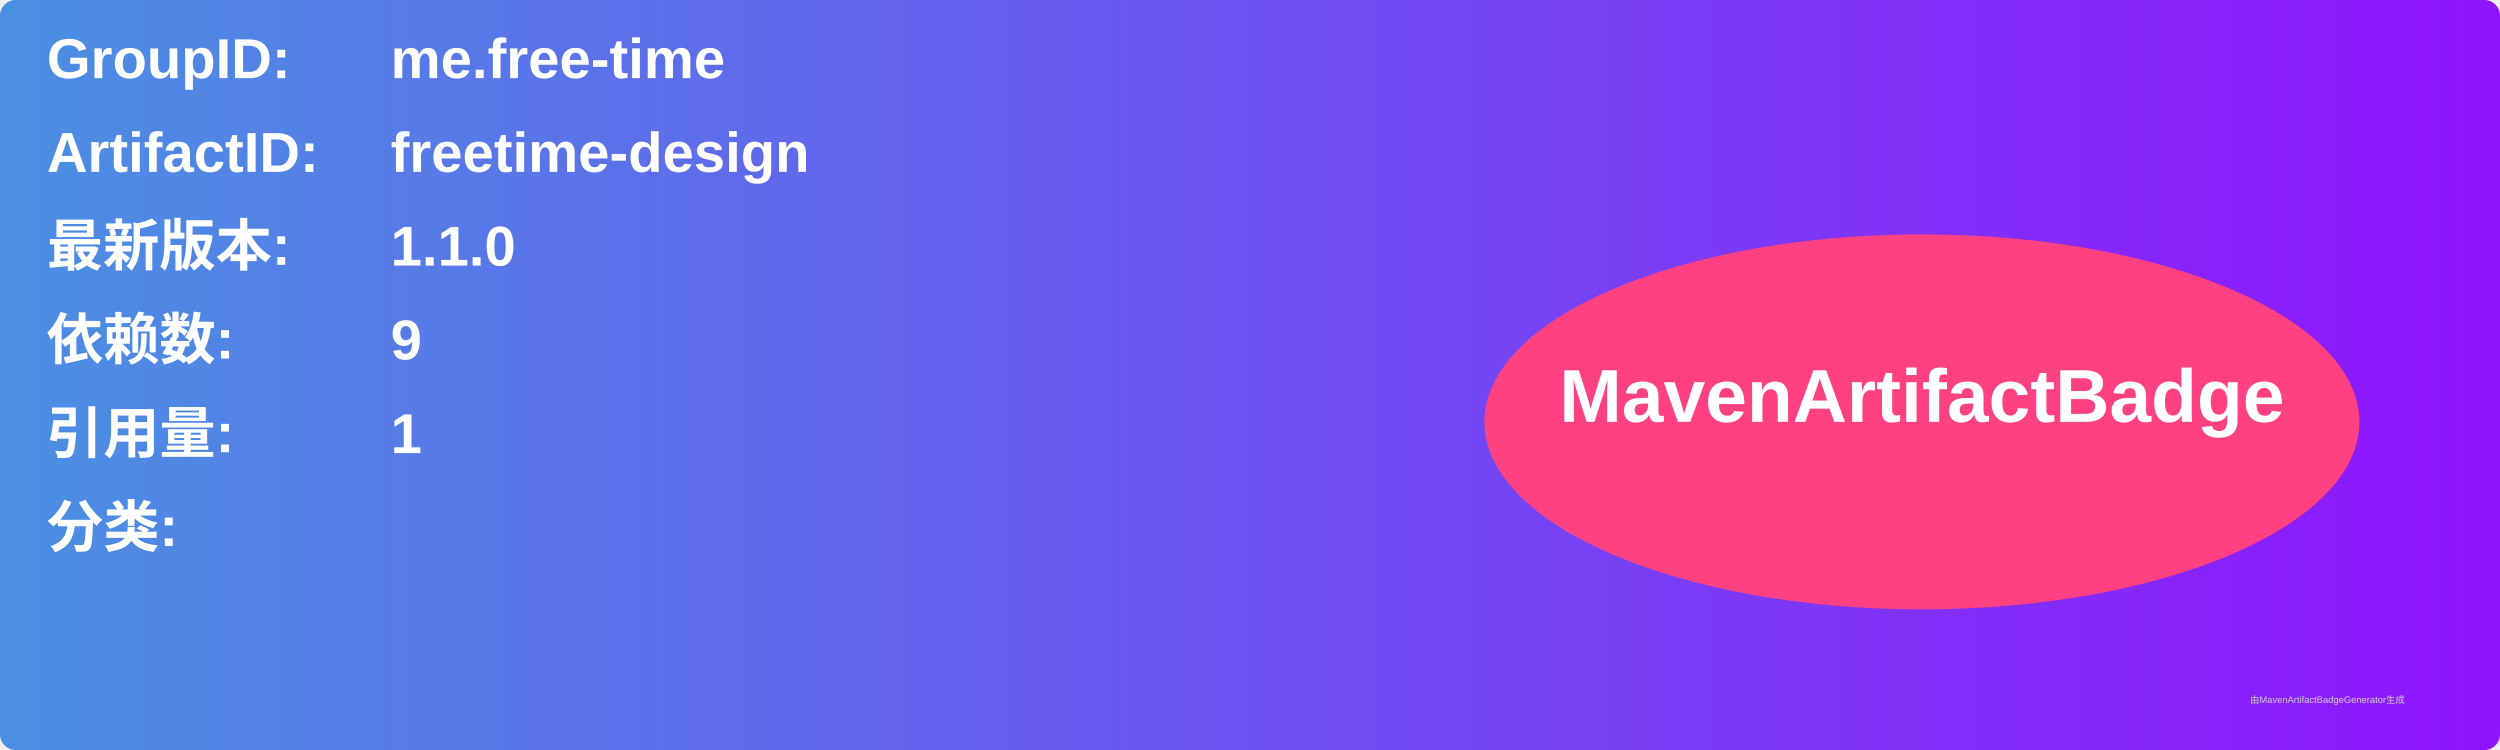
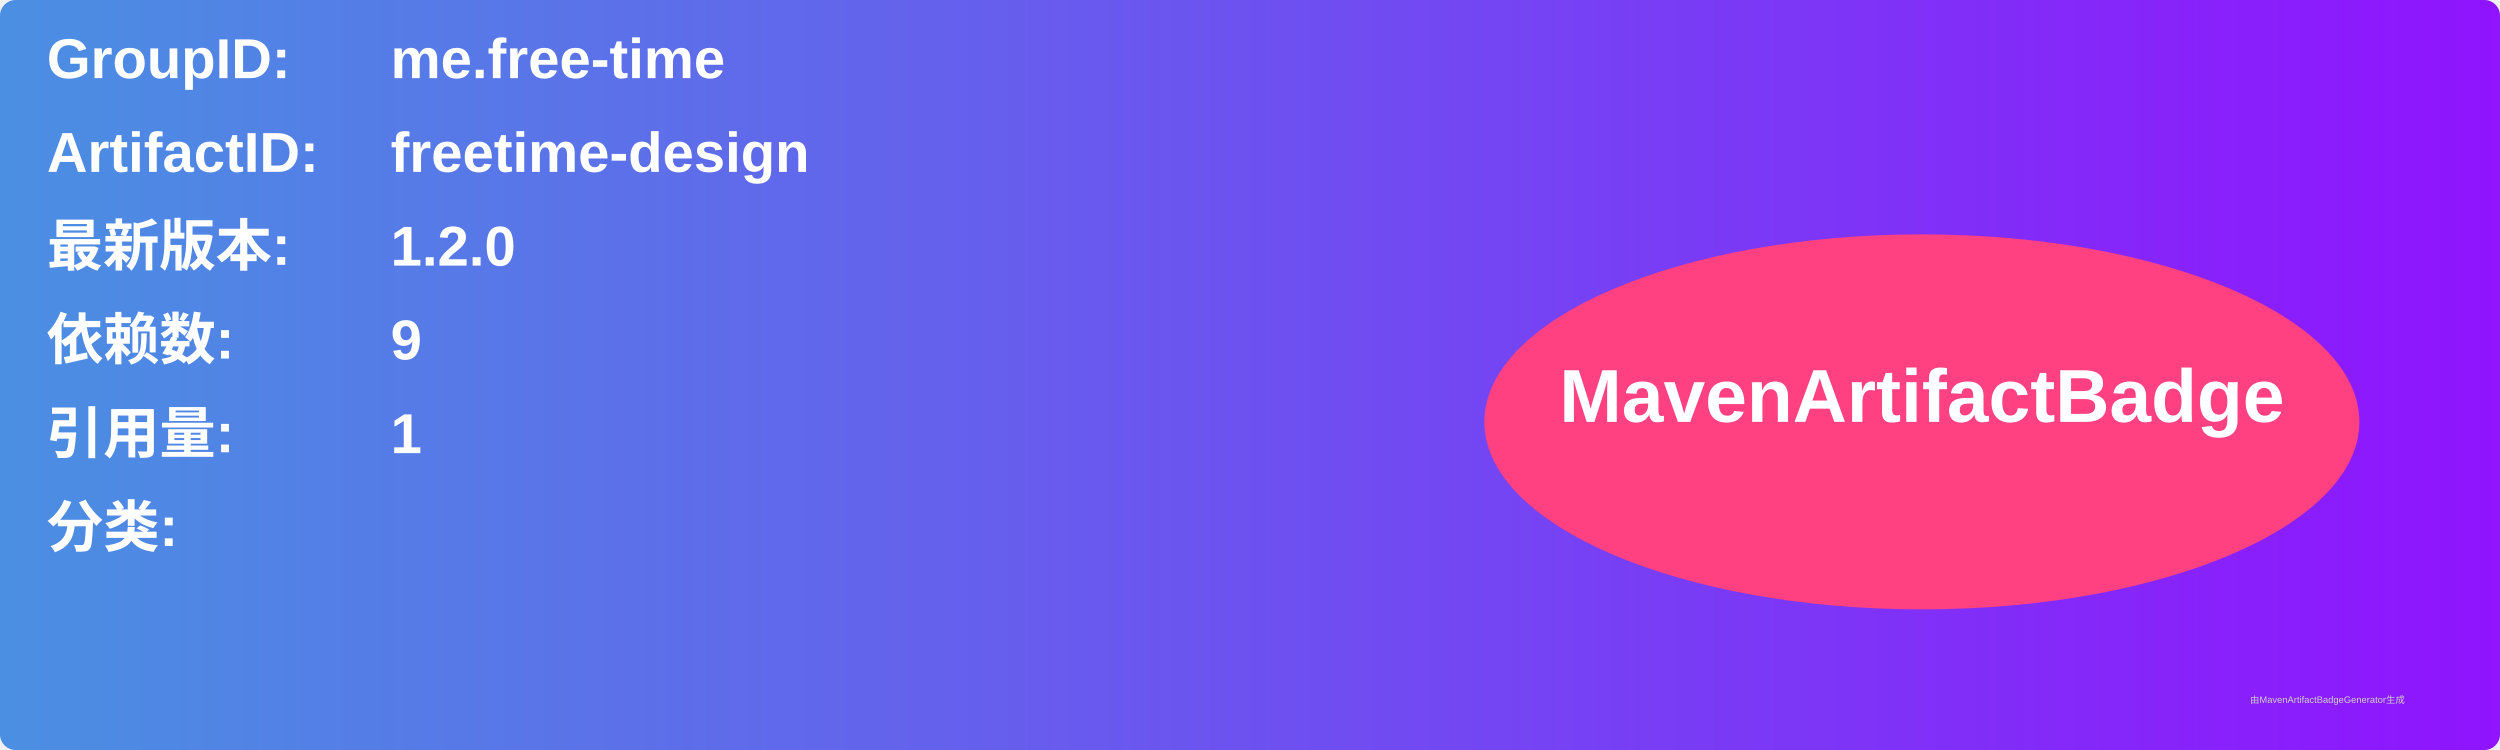
<svg xmlns="http://www.w3.org/2000/svg" width="800" height="240" viewBox="0 0 800 240">
  <linearGradient id="grad" x1="0%" y1="0%" x2="100%" y2="0%">
    <stop offset="0%" stop-color="#4a90e2" />
    <stop offset="100%" stop-color="#9013fe" />
  </linearGradient>
  <rect width="100%" height="100%" rx="5" ry="5" fill="url(#grad)" />
  <g transform="translate(15, 15)">
    <text x="0" y="10" font-family="Arial" font-size="18" fill="white" font-weight="bold" width="260">GroupID:</text>
    <text x="110" y="10" font-family="Arial" font-size="18" fill="white" font-weight="bold" width="460">me.free-time</text>
    <text x="0" y="40" font-family="Arial" font-size="18" fill="white" font-weight="bold" width="260">ArtifactID:</text>
    <text x="110" y="40" font-family="Arial" font-size="18" fill="white" font-weight="bold" width="460">freetime-design</text>
    <text x="0" y="70" font-family="Arial" font-size="18" fill="white" font-weight="bold">最新版本:</text>
    <text x="110" y="70" font-family="Arial" font-size="18" fill="white" font-weight="bold">
-       <tspan font-weight="bold">1.1.0</tspan>
+       <tspan font-weight="bold">1.2.0</tspan>
    </text>
    <text x="0" y="100" font-family="Arial" font-size="18" fill="white" font-weight="bold">依赖数: </text>
    <text x="110" y="100" font-family="Arial" font-size="18" fill="white">
      <tspan font-weight="bold">9</tspan>
    </text>
    <text x="0" y="130" font-family="Arial" font-size="18" fill="white" font-weight="bold">引用量: </text>
    <text x="110" y="130" font-family="Arial" font-size="18" fill="white">
      <tspan font-weight="bold">1</tspan>
    </text>
    <text x="0" y="160" font-family="Arial" font-size="18" fill="white" font-weight="bold">分类:</text>
    <text x="10" y="190" font-family="Arial" font-size="10" fill="white">
      <tspan font-weight="bold" />
    </text>
    <ellipse cx="600" cy="120" rx="140" ry="60" fill="#ff4081" />
    <text x="600" y="120" text-anchor="middle" font-family="Arial" font-size="24" fill="white" font-weight="bold">MavenArtifactBadge</text>
  </g>
  <text x="720" y="225" font-family="Arial" font-size="3" fill="#d0d0d0">由MavenArtifactBadgeGenerator生成</text>
</svg>
